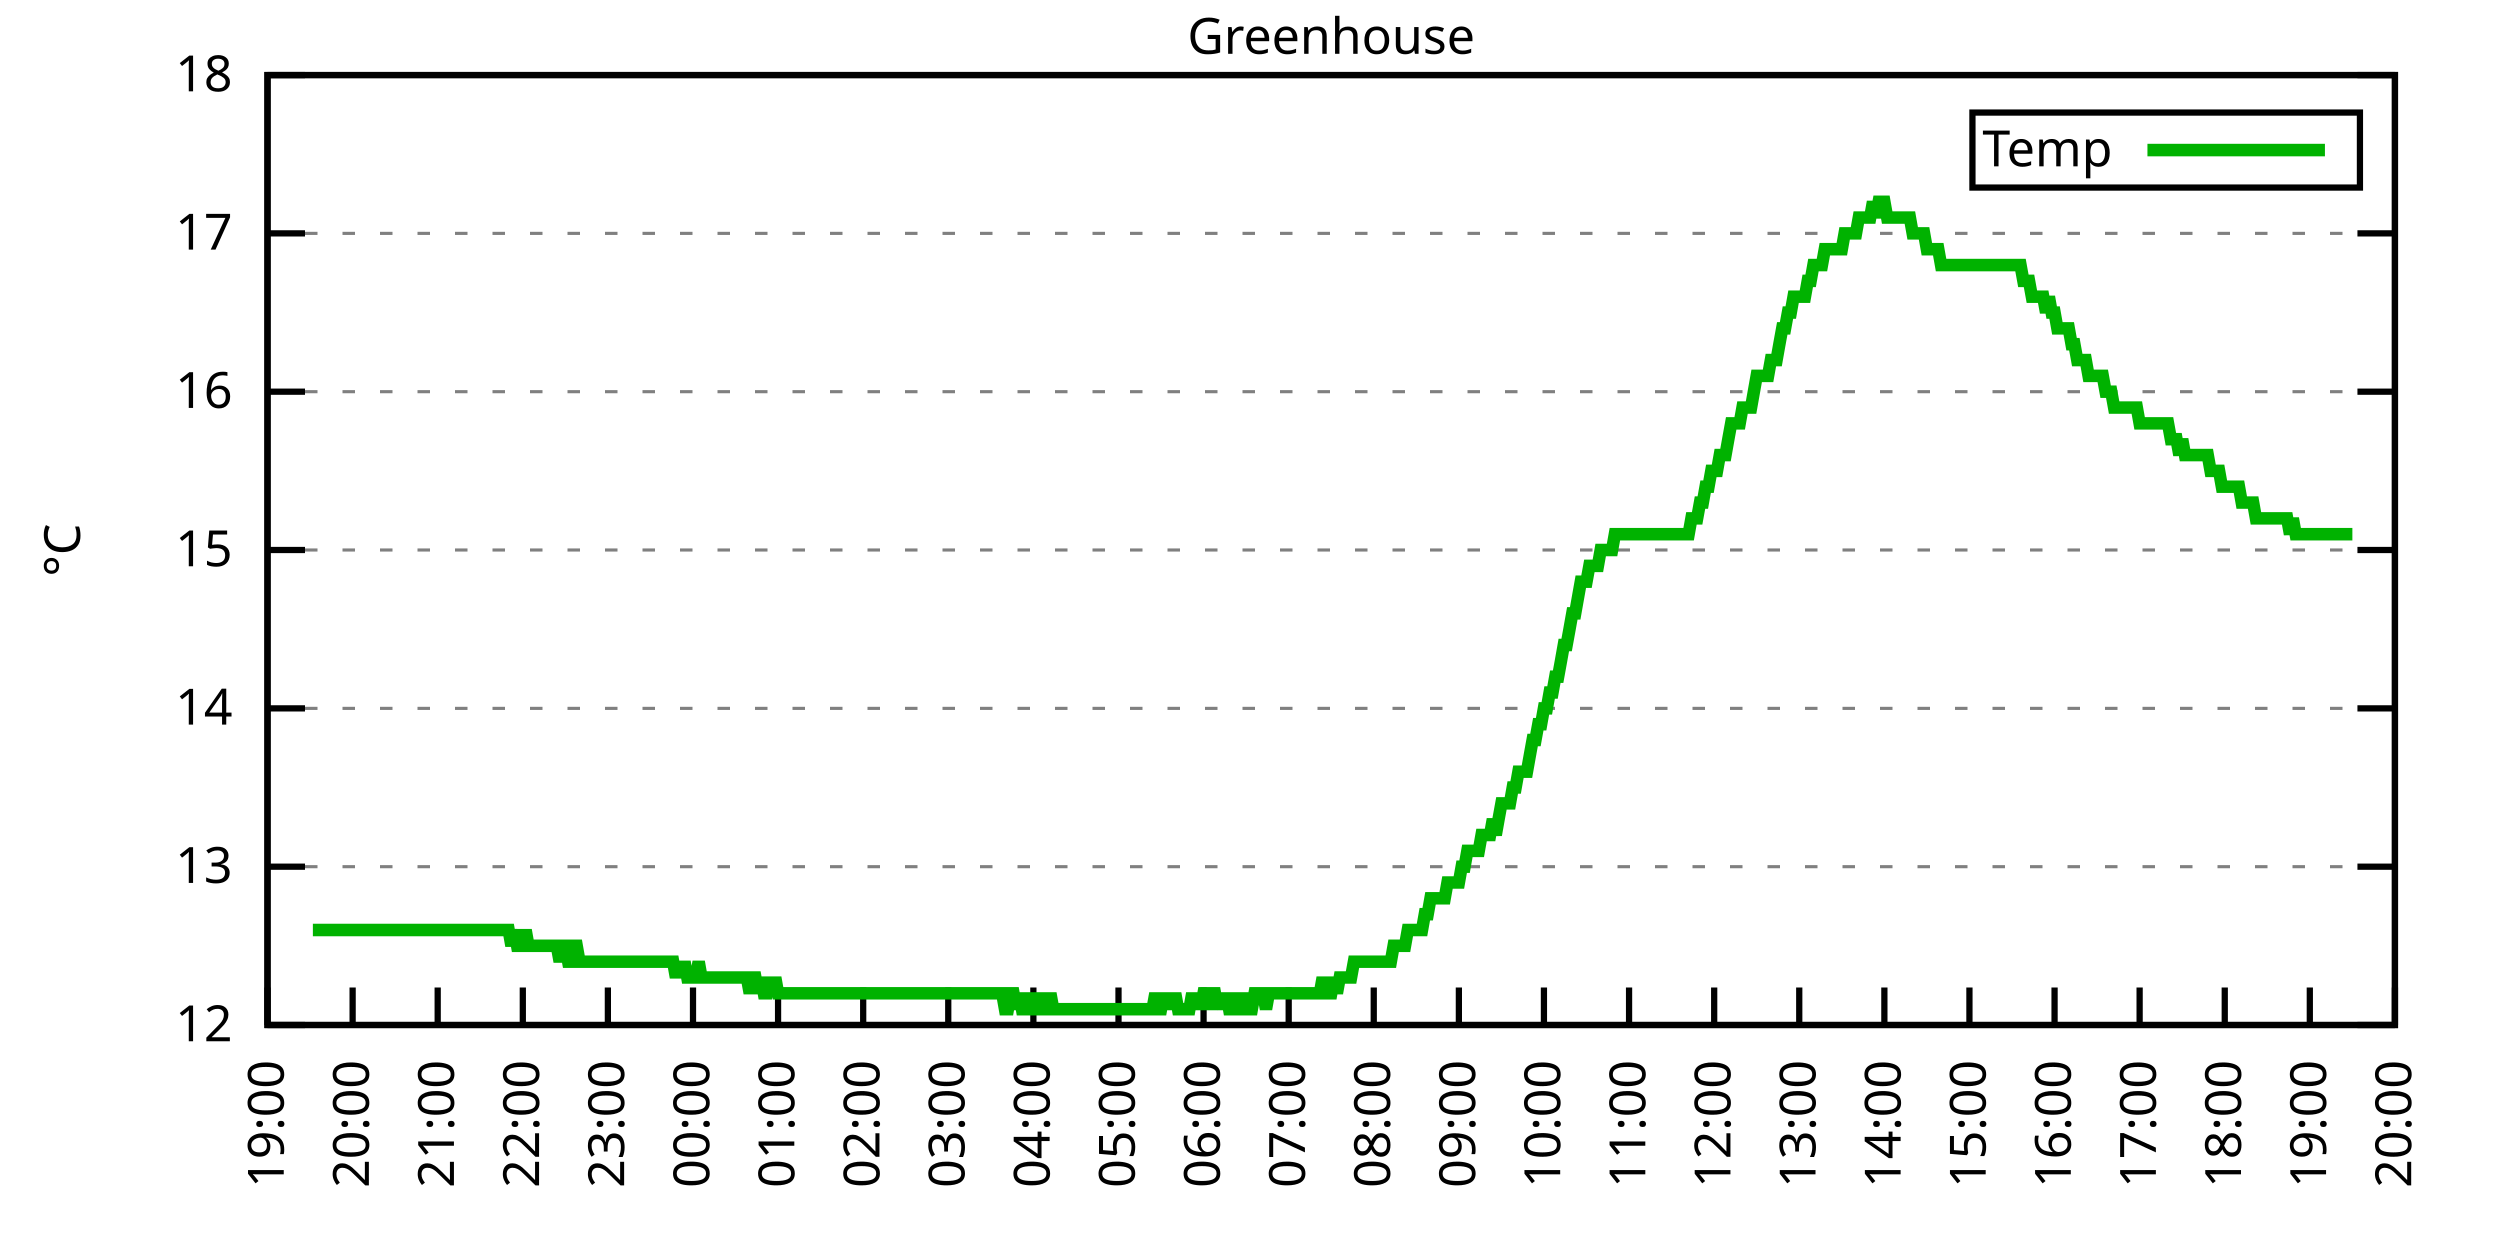
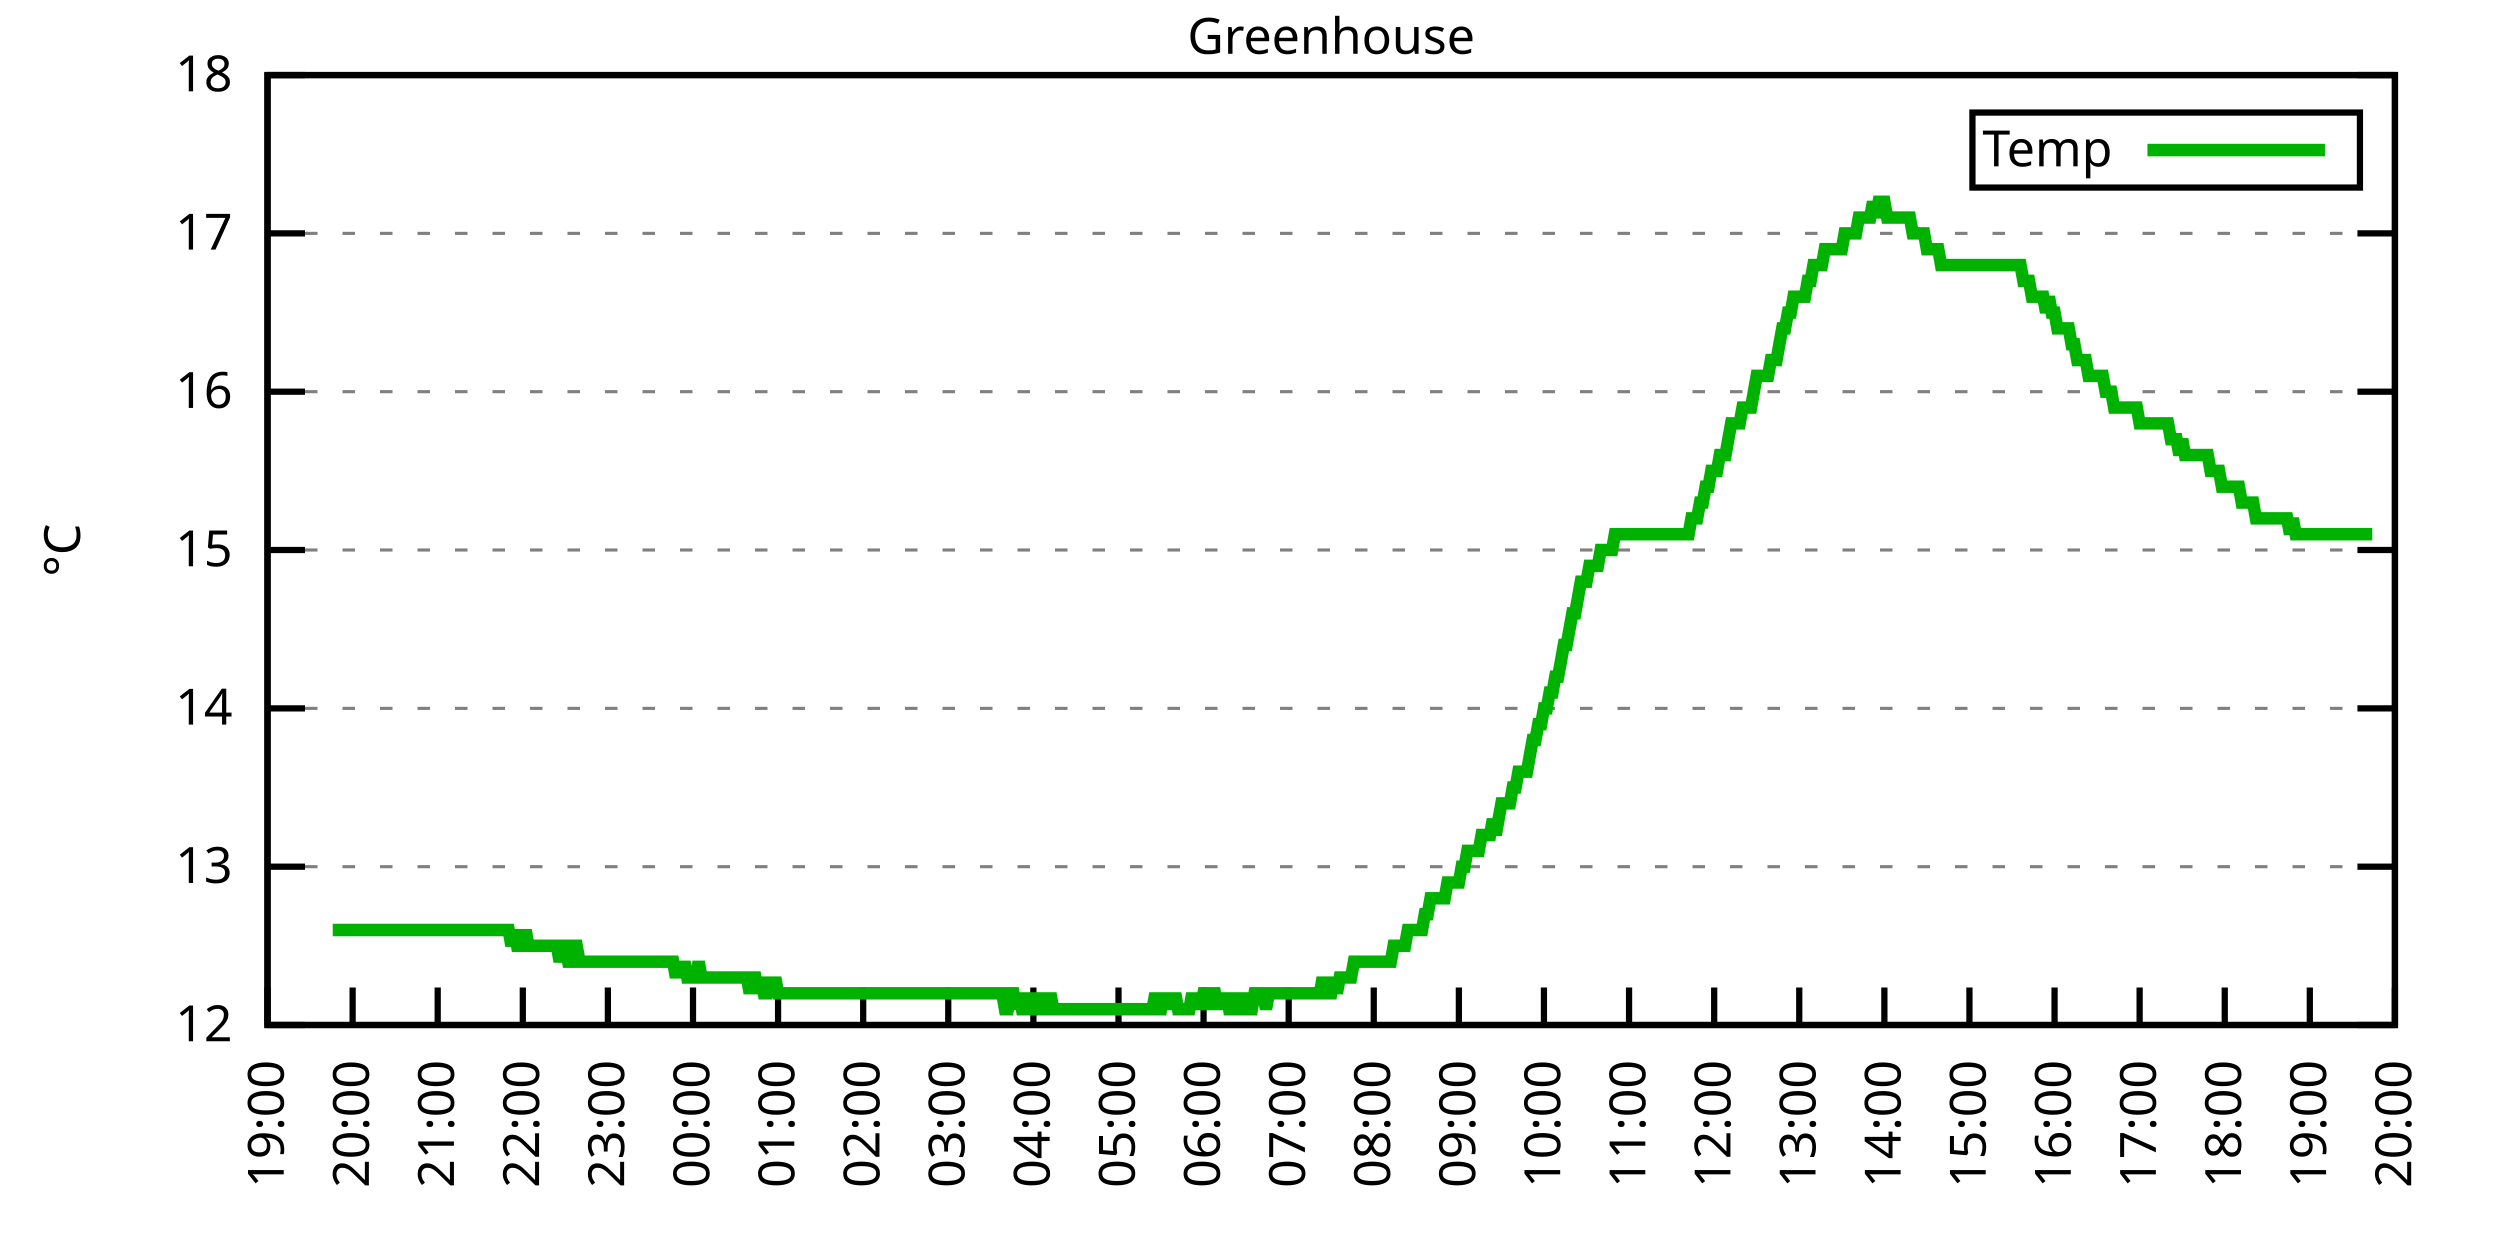
<svg xmlns="http://www.w3.org/2000/svg" xmlns:xlink="http://www.w3.org/1999/xlink" width="400" height="200" viewBox="0 0 400 200">
  <g id="gnuplot_canvas">
    <rect x="0" y="0" width="400" height="200" fill="none" />
    <defs>
      <circle id="gpDot" r="0.5" stroke-width="0.5" stroke="currentColor" />
      <path id="gpPt0" stroke-width="0.333" stroke="currentColor" d="M-1,0 h2 M0,-1 v2" />
      <path id="gpPt1" stroke-width="0.333" stroke="currentColor" d="M-1,-1 L1,1 M1,-1 L-1,1" />
      <path id="gpPt2" stroke-width="0.333" stroke="currentColor" d="M-1,0 L1,0 M0,-1 L0,1 M-1,-1 L1,1 M-1,1 L1,-1" />
      <rect id="gpPt3" stroke-width="0.333" stroke="currentColor" x="-1" y="-1" width="2" height="2" />
      <rect id="gpPt4" stroke-width="0.333" stroke="currentColor" fill="currentColor" x="-1" y="-1" width="2" height="2" />
      <circle id="gpPt5" stroke-width="0.333" stroke="currentColor" cx="0" cy="0" r="1" />
      <use xlink:href="#gpPt5" id="gpPt6" fill="currentColor" stroke="none" />
      <path id="gpPt7" stroke-width="0.333" stroke="currentColor" d="M0,-1.33 L-1.33,0.67 L1.33,0.67 z" />
      <use xlink:href="#gpPt7" id="gpPt8" fill="currentColor" stroke="none" />
      <use xlink:href="#gpPt7" id="gpPt9" stroke="currentColor" transform="rotate(180)" />
      <use xlink:href="#gpPt9" id="gpPt10" fill="currentColor" stroke="none" />
      <use xlink:href="#gpPt3" id="gpPt11" stroke="currentColor" transform="rotate(45)" />
      <use xlink:href="#gpPt11" id="gpPt12" fill="currentColor" stroke="none" />
      <path id="gpPt13" stroke-width="0.333" stroke="currentColor" d="M0,1.330 L1.265,0.411 L0.782,-1.067 L-0.782,-1.076 L-1.265,0.411 z" />
      <use xlink:href="#gpPt13" id="gpPt14" fill="currentColor" stroke="none" />
      <filter id="textbox" filterUnits="objectBoundingBox" x="0" y="0" height="1" width="1">
        <feFlood flood-color="white" flood-opacity="1" result="bgnd" />
        <feComposite in="SourceGraphic" in2="bgnd" operator="atop" />
      </filter>
      <filter id="greybox" filterUnits="objectBoundingBox" x="0" y="0" height="1" width="1">
        <feFlood flood-color="lightgrey" flood-opacity="1" result="grey" />
        <feComposite in="SourceGraphic" in2="grey" operator="atop" />
      </filter>
    </defs>
    <g fill="none" color="white" stroke="currentColor" stroke-width="1.00" stroke-linecap="butt" stroke-linejoin="miter">
</g>
    <g fill="none" color="black" stroke="currentColor" stroke-width="1.00" stroke-linecap="butt" stroke-linejoin="miter">
      <g stroke="none" shape-rendering="crispEdges">
        <polygon fill="rgb(255, 255, 255)" points="42.80,164.00 383.18,164.00 383.18,12.02 42.80,12.02 " />
      </g>
    </g>
    <g fill="none" color="black" stroke="currentColor" stroke-width="1.00" stroke-linecap="butt" stroke-linejoin="miter">
</g>
    <g fill="none" color="black" stroke="black" stroke-width="0.50" stroke-linecap="butt" stroke-linejoin="miter">
</g>
    <g fill="none" color="gray" stroke="currentColor" stroke-width="0.50" stroke-linecap="butt" stroke-linejoin="miter">
      <path stroke="gray" stroke-dasharray="2,4" class="gridline" d="M42.80,164.00 L383.19,164.00  " />
    </g>
    <g fill="none" color="gray" stroke="gray" stroke-width="1.00" stroke-linecap="butt" stroke-linejoin="miter">
</g>
    <g fill="none" color="black" stroke="currentColor" stroke-width="1.00" stroke-linecap="butt" stroke-linejoin="miter">
      <path stroke="black" d="M42.80,164.00 L48.80,164.00 M383.19,164.00 L377.19,164.00  " />
      <g transform="translate(37.20,166.60)" stroke="none" fill="black" font-family="Sans" font-size="8.00" text-anchor="end">
        <text>
          <tspan font-family="Sans"> 12</tspan>
        </text>
      </g>
    </g>
    <g fill="none" color="black" stroke="currentColor" stroke-width="1.00" stroke-linecap="butt" stroke-linejoin="miter">
</g>
    <g fill="none" color="black" stroke="black" stroke-width="0.50" stroke-linecap="butt" stroke-linejoin="miter">
</g>
    <g fill="none" color="gray" stroke="currentColor" stroke-width="0.50" stroke-linecap="butt" stroke-linejoin="miter">
      <path stroke="gray" stroke-dasharray="2,4" class="gridline" d="M42.80,138.67 L383.19,138.67  " />
    </g>
    <g fill="none" color="gray" stroke="gray" stroke-width="1.00" stroke-linecap="butt" stroke-linejoin="miter">
</g>
    <g fill="none" color="black" stroke="currentColor" stroke-width="1.00" stroke-linecap="butt" stroke-linejoin="miter">
      <path stroke="black" d="M42.80,138.67 L48.80,138.67 M383.19,138.67 L377.19,138.67  " />
      <g transform="translate(37.20,141.27)" stroke="none" fill="black" font-family="Sans" font-size="8.00" text-anchor="end">
        <text>
          <tspan font-family="Sans"> 13</tspan>
        </text>
      </g>
    </g>
    <g fill="none" color="black" stroke="currentColor" stroke-width="1.00" stroke-linecap="butt" stroke-linejoin="miter">
</g>
    <g fill="none" color="black" stroke="black" stroke-width="0.50" stroke-linecap="butt" stroke-linejoin="miter">
</g>
    <g fill="none" color="gray" stroke="currentColor" stroke-width="0.50" stroke-linecap="butt" stroke-linejoin="miter">
      <path stroke="gray" stroke-dasharray="2,4" class="gridline" d="M42.80,113.34 L383.19,113.34  " />
    </g>
    <g fill="none" color="gray" stroke="gray" stroke-width="1.00" stroke-linecap="butt" stroke-linejoin="miter">
</g>
    <g fill="none" color="black" stroke="currentColor" stroke-width="1.00" stroke-linecap="butt" stroke-linejoin="miter">
      <path stroke="black" d="M42.80,113.34 L48.80,113.34 M383.19,113.34 L377.19,113.34  " />
      <g transform="translate(37.20,115.94)" stroke="none" fill="black" font-family="Sans" font-size="8.00" text-anchor="end">
        <text>
          <tspan font-family="Sans"> 14</tspan>
        </text>
      </g>
    </g>
    <g fill="none" color="black" stroke="currentColor" stroke-width="1.00" stroke-linecap="butt" stroke-linejoin="miter">
</g>
    <g fill="none" color="black" stroke="black" stroke-width="0.50" stroke-linecap="butt" stroke-linejoin="miter">
</g>
    <g fill="none" color="gray" stroke="currentColor" stroke-width="0.50" stroke-linecap="butt" stroke-linejoin="miter">
      <path stroke="gray" stroke-dasharray="2,4" class="gridline" d="M42.80,88.00 L383.19,88.00  " />
    </g>
    <g fill="none" color="gray" stroke="gray" stroke-width="1.00" stroke-linecap="butt" stroke-linejoin="miter">
</g>
    <g fill="none" color="black" stroke="currentColor" stroke-width="1.00" stroke-linecap="butt" stroke-linejoin="miter">
      <path stroke="black" d="M42.80,88.00 L48.80,88.00 M383.19,88.00 L377.19,88.00  " />
      <g transform="translate(37.20,90.60)" stroke="none" fill="black" font-family="Sans" font-size="8.00" text-anchor="end">
        <text>
          <tspan font-family="Sans"> 15</tspan>
        </text>
      </g>
    </g>
    <g fill="none" color="black" stroke="currentColor" stroke-width="1.00" stroke-linecap="butt" stroke-linejoin="miter">
</g>
    <g fill="none" color="black" stroke="black" stroke-width="0.50" stroke-linecap="butt" stroke-linejoin="miter">
</g>
    <g fill="none" color="gray" stroke="currentColor" stroke-width="0.50" stroke-linecap="butt" stroke-linejoin="miter">
      <path stroke="gray" stroke-dasharray="2,4" class="gridline" d="M42.80,62.67 L383.19,62.67  " />
    </g>
    <g fill="none" color="gray" stroke="gray" stroke-width="1.00" stroke-linecap="butt" stroke-linejoin="miter">
</g>
    <g fill="none" color="black" stroke="currentColor" stroke-width="1.00" stroke-linecap="butt" stroke-linejoin="miter">
      <path stroke="black" d="M42.80,62.67 L48.80,62.67 M383.19,62.67 L377.19,62.67  " />
      <g transform="translate(37.20,65.27)" stroke="none" fill="black" font-family="Sans" font-size="8.00" text-anchor="end">
        <text>
          <tspan font-family="Sans"> 16</tspan>
        </text>
      </g>
    </g>
    <g fill="none" color="black" stroke="currentColor" stroke-width="1.00" stroke-linecap="butt" stroke-linejoin="miter">
</g>
    <g fill="none" color="black" stroke="black" stroke-width="0.50" stroke-linecap="butt" stroke-linejoin="miter">
</g>
    <g fill="none" color="gray" stroke="currentColor" stroke-width="0.50" stroke-linecap="butt" stroke-linejoin="miter">
      <path stroke="gray" stroke-dasharray="2,4" class="gridline" d="M42.80,37.34 L383.19,37.34  " />
    </g>
    <g fill="none" color="gray" stroke="gray" stroke-width="1.00" stroke-linecap="butt" stroke-linejoin="miter">
</g>
    <g fill="none" color="black" stroke="currentColor" stroke-width="1.00" stroke-linecap="butt" stroke-linejoin="miter">
      <path stroke="black" d="M42.80,37.34 L48.80,37.34 M383.19,37.34 L377.19,37.34  " />
      <g transform="translate(37.20,39.94)" stroke="none" fill="black" font-family="Sans" font-size="8.00" text-anchor="end">
        <text>
          <tspan font-family="Sans"> 17</tspan>
        </text>
      </g>
    </g>
    <g fill="none" color="black" stroke="currentColor" stroke-width="1.00" stroke-linecap="butt" stroke-linejoin="miter">
</g>
    <g fill="none" color="black" stroke="black" stroke-width="0.50" stroke-linecap="butt" stroke-linejoin="miter">
</g>
    <g fill="none" color="gray" stroke="currentColor" stroke-width="0.50" stroke-linecap="butt" stroke-linejoin="miter">
      <path stroke="gray" stroke-dasharray="2,4" class="gridline" d="M42.80,12.01 L383.19,12.01  " />
    </g>
    <g fill="none" color="gray" stroke="gray" stroke-width="1.00" stroke-linecap="butt" stroke-linejoin="miter">
</g>
    <g fill="none" color="black" stroke="currentColor" stroke-width="1.00" stroke-linecap="butt" stroke-linejoin="miter">
      <path stroke="black" d="M42.80,12.01 L48.80,12.01 M383.19,12.01 L377.19,12.01  " />
      <g transform="translate(37.20,14.61)" stroke="none" fill="black" font-family="Sans" font-size="8.00" text-anchor="end">
        <text>
          <tspan font-family="Sans"> 18</tspan>
        </text>
      </g>
    </g>
    <g fill="none" color="black" stroke="currentColor" stroke-width="1.00" stroke-linecap="butt" stroke-linejoin="miter">
      <path stroke="black" d="M42.80,164.00 L42.80,158.00  " />
      <g transform="translate(45.40,169.60) rotate(270.00)" stroke="none" fill="black" font-family="Sans" font-size="8.00" text-anchor="end">
        <text>
          <tspan font-family="Sans">19:00</tspan>
        </text>
      </g>
    </g>
    <g fill="none" color="black" stroke="currentColor" stroke-width="1.00" stroke-linecap="butt" stroke-linejoin="miter">
      <path stroke="black" d="M56.42,164.00 L56.42,158.00  " />
      <g transform="translate(59.02,169.60) rotate(270.00)" stroke="none" fill="black" font-family="Sans" font-size="8.00" text-anchor="end">
        <text>
          <tspan font-family="Sans">20:00</tspan>
        </text>
      </g>
    </g>
    <g fill="none" color="black" stroke="currentColor" stroke-width="1.00" stroke-linecap="butt" stroke-linejoin="miter">
      <path stroke="black" d="M70.03,164.00 L70.03,158.00  " />
      <g transform="translate(72.63,169.60) rotate(270.00)" stroke="none" fill="black" font-family="Sans" font-size="8.00" text-anchor="end">
        <text>
          <tspan font-family="Sans">21:00</tspan>
        </text>
      </g>
    </g>
    <g fill="none" color="black" stroke="currentColor" stroke-width="1.00" stroke-linecap="butt" stroke-linejoin="miter">
      <path stroke="black" d="M83.65,164.00 L83.65,158.00  " />
      <g transform="translate(86.25,169.60) rotate(270.00)" stroke="none" fill="black" font-family="Sans" font-size="8.00" text-anchor="end">
        <text>
          <tspan font-family="Sans">22:00</tspan>
        </text>
      </g>
    </g>
    <g fill="none" color="black" stroke="currentColor" stroke-width="1.00" stroke-linecap="butt" stroke-linejoin="miter">
      <path stroke="black" d="M97.26,164.00 L97.26,158.00  " />
      <g transform="translate(99.86,169.60) rotate(270.00)" stroke="none" fill="black" font-family="Sans" font-size="8.00" text-anchor="end">
        <text>
          <tspan font-family="Sans">23:00</tspan>
        </text>
      </g>
    </g>
    <g fill="none" color="black" stroke="currentColor" stroke-width="1.00" stroke-linecap="butt" stroke-linejoin="miter">
      <path stroke="black" d="M110.88,164.00 L110.88,158.00  " />
      <g transform="translate(113.48,169.60) rotate(270.00)" stroke="none" fill="black" font-family="Sans" font-size="8.00" text-anchor="end">
        <text>
          <tspan font-family="Sans">00:00</tspan>
        </text>
      </g>
    </g>
    <g fill="none" color="black" stroke="currentColor" stroke-width="1.00" stroke-linecap="butt" stroke-linejoin="miter">
      <path stroke="black" d="M124.49,164.00 L124.49,158.00  " />
      <g transform="translate(127.09,169.60) rotate(270.00)" stroke="none" fill="black" font-family="Sans" font-size="8.00" text-anchor="end">
        <text>
          <tspan font-family="Sans">01:00</tspan>
        </text>
      </g>
    </g>
    <g fill="none" color="black" stroke="currentColor" stroke-width="1.00" stroke-linecap="butt" stroke-linejoin="miter">
      <path stroke="black" d="M138.11,164.00 L138.11,158.00  " />
      <g transform="translate(140.71,169.60) rotate(270.00)" stroke="none" fill="black" font-family="Sans" font-size="8.00" text-anchor="end">
        <text>
          <tspan font-family="Sans">02:00</tspan>
        </text>
      </g>
    </g>
    <g fill="none" color="black" stroke="currentColor" stroke-width="1.00" stroke-linecap="butt" stroke-linejoin="miter">
      <path stroke="black" d="M151.72,164.00 L151.72,158.00  " />
      <g transform="translate(154.32,169.60) rotate(270.00)" stroke="none" fill="black" font-family="Sans" font-size="8.00" text-anchor="end">
        <text>
          <tspan font-family="Sans">03:00</tspan>
        </text>
      </g>
    </g>
    <g fill="none" color="black" stroke="currentColor" stroke-width="1.00" stroke-linecap="butt" stroke-linejoin="miter">
      <path stroke="black" d="M165.34,164.00 L165.34,158.00  " />
      <g transform="translate(167.94,169.60) rotate(270.00)" stroke="none" fill="black" font-family="Sans" font-size="8.00" text-anchor="end">
        <text>
          <tspan font-family="Sans">04:00</tspan>
        </text>
      </g>
    </g>
    <g fill="none" color="black" stroke="currentColor" stroke-width="1.00" stroke-linecap="butt" stroke-linejoin="miter">
      <path stroke="black" d="M178.96,164.00 L178.96,158.00  " />
      <g transform="translate(181.56,169.60) rotate(270.00)" stroke="none" fill="black" font-family="Sans" font-size="8.00" text-anchor="end">
        <text>
          <tspan font-family="Sans">05:00</tspan>
        </text>
      </g>
    </g>
    <g fill="none" color="black" stroke="currentColor" stroke-width="1.00" stroke-linecap="butt" stroke-linejoin="miter">
      <path stroke="black" d="M192.57,164.00 L192.57,158.00  " />
      <g transform="translate(195.17,169.60) rotate(270.00)" stroke="none" fill="black" font-family="Sans" font-size="8.00" text-anchor="end">
        <text>
          <tspan font-family="Sans">06:00</tspan>
        </text>
      </g>
    </g>
    <g fill="none" color="black" stroke="currentColor" stroke-width="1.00" stroke-linecap="butt" stroke-linejoin="miter">
      <path stroke="black" d="M206.19,164.00 L206.19,158.00  " />
      <g transform="translate(208.79,169.60) rotate(270.00)" stroke="none" fill="black" font-family="Sans" font-size="8.00" text-anchor="end">
        <text>
          <tspan font-family="Sans">07:00</tspan>
        </text>
      </g>
    </g>
    <g fill="none" color="black" stroke="currentColor" stroke-width="1.00" stroke-linecap="butt" stroke-linejoin="miter">
      <path stroke="black" d="M219.80,164.00 L219.80,158.00  " />
      <g transform="translate(222.40,169.60) rotate(270.00)" stroke="none" fill="black" font-family="Sans" font-size="8.00" text-anchor="end">
        <text>
          <tspan font-family="Sans">08:00</tspan>
        </text>
      </g>
    </g>
    <g fill="none" color="black" stroke="currentColor" stroke-width="1.00" stroke-linecap="butt" stroke-linejoin="miter">
      <path stroke="black" d="M233.42,164.00 L233.42,158.00  " />
      <g transform="translate(236.02,169.60) rotate(270.00)" stroke="none" fill="black" font-family="Sans" font-size="8.00" text-anchor="end">
        <text>
          <tspan font-family="Sans">09:00</tspan>
        </text>
      </g>
    </g>
    <g fill="none" color="black" stroke="currentColor" stroke-width="1.00" stroke-linecap="butt" stroke-linejoin="miter">
      <path stroke="black" d="M247.03,164.00 L247.03,158.00  " />
      <g transform="translate(249.63,169.60) rotate(270.00)" stroke="none" fill="black" font-family="Sans" font-size="8.00" text-anchor="end">
        <text>
          <tspan font-family="Sans">10:00</tspan>
        </text>
      </g>
    </g>
    <g fill="none" color="black" stroke="currentColor" stroke-width="1.00" stroke-linecap="butt" stroke-linejoin="miter">
      <path stroke="black" d="M260.65,164.00 L260.65,158.00  " />
      <g transform="translate(263.25,169.60) rotate(270.00)" stroke="none" fill="black" font-family="Sans" font-size="8.00" text-anchor="end">
        <text>
          <tspan font-family="Sans">11:00</tspan>
        </text>
      </g>
    </g>
    <g fill="none" color="black" stroke="currentColor" stroke-width="1.00" stroke-linecap="butt" stroke-linejoin="miter">
      <path stroke="black" d="M274.27,164.00 L274.27,158.00  " />
      <g transform="translate(276.87,169.60) rotate(270.00)" stroke="none" fill="black" font-family="Sans" font-size="8.00" text-anchor="end">
        <text>
          <tspan font-family="Sans">12:00</tspan>
        </text>
      </g>
    </g>
    <g fill="none" color="black" stroke="currentColor" stroke-width="1.00" stroke-linecap="butt" stroke-linejoin="miter">
      <path stroke="black" d="M287.88,164.00 L287.88,158.00  " />
      <g transform="translate(290.48,169.60) rotate(270.00)" stroke="none" fill="black" font-family="Sans" font-size="8.00" text-anchor="end">
        <text>
          <tspan font-family="Sans">13:00</tspan>
        </text>
      </g>
    </g>
    <g fill="none" color="black" stroke="currentColor" stroke-width="1.00" stroke-linecap="butt" stroke-linejoin="miter">
      <path stroke="black" d="M301.50,164.00 L301.50,158.00  " />
      <g transform="translate(304.10,169.60) rotate(270.00)" stroke="none" fill="black" font-family="Sans" font-size="8.00" text-anchor="end">
        <text>
          <tspan font-family="Sans">14:00</tspan>
        </text>
      </g>
    </g>
    <g fill="none" color="black" stroke="currentColor" stroke-width="1.00" stroke-linecap="butt" stroke-linejoin="miter">
      <path stroke="black" d="M315.11,164.00 L315.11,158.00  " />
      <g transform="translate(317.71,169.60) rotate(270.00)" stroke="none" fill="black" font-family="Sans" font-size="8.00" text-anchor="end">
        <text>
          <tspan font-family="Sans">15:00</tspan>
        </text>
      </g>
    </g>
    <g fill="none" color="black" stroke="currentColor" stroke-width="1.00" stroke-linecap="butt" stroke-linejoin="miter">
      <path stroke="black" d="M328.73,164.00 L328.73,158.00  " />
      <g transform="translate(331.33,169.60) rotate(270.00)" stroke="none" fill="black" font-family="Sans" font-size="8.00" text-anchor="end">
        <text>
          <tspan font-family="Sans">16:00</tspan>
        </text>
      </g>
    </g>
    <g fill="none" color="black" stroke="currentColor" stroke-width="1.00" stroke-linecap="butt" stroke-linejoin="miter">
      <path stroke="black" d="M342.34,164.00 L342.34,158.00  " />
      <g transform="translate(344.94,169.60) rotate(270.00)" stroke="none" fill="black" font-family="Sans" font-size="8.00" text-anchor="end">
        <text>
          <tspan font-family="Sans">17:00</tspan>
        </text>
      </g>
    </g>
    <g fill="none" color="black" stroke="currentColor" stroke-width="1.00" stroke-linecap="butt" stroke-linejoin="miter">
      <path stroke="black" d="M355.96,164.00 L355.96,158.00  " />
      <g transform="translate(358.56,169.60) rotate(270.00)" stroke="none" fill="black" font-family="Sans" font-size="8.00" text-anchor="end">
        <text>
          <tspan font-family="Sans">18:00</tspan>
        </text>
      </g>
    </g>
    <g fill="none" color="black" stroke="currentColor" stroke-width="1.00" stroke-linecap="butt" stroke-linejoin="miter">
      <path stroke="black" d="M369.57,164.00 L369.57,158.00  " />
      <g transform="translate(372.17,169.60) rotate(270.00)" stroke="none" fill="black" font-family="Sans" font-size="8.00" text-anchor="end">
        <text>
          <tspan font-family="Sans">19:00</tspan>
        </text>
      </g>
    </g>
    <g fill="none" color="black" stroke="currentColor" stroke-width="1.00" stroke-linecap="butt" stroke-linejoin="miter">
      <path stroke="black" d="M383.19,164.00 L383.19,158.00  " />
      <g transform="translate(385.79,169.60) rotate(270.00)" stroke="none" fill="black" font-family="Sans" font-size="8.00" text-anchor="end">
        <text>
          <tspan font-family="Sans">20:00</tspan>
        </text>
      </g>
    </g>
    <g fill="none" color="black" stroke="currentColor" stroke-width="1.00" stroke-linecap="butt" stroke-linejoin="miter">
</g>
    <g fill="none" color="black" stroke="currentColor" stroke-width="1.00" stroke-linecap="butt" stroke-linejoin="miter">
      <path stroke="black" d="M42.80,12.01 L42.80,164.00 L383.19,164.00 L383.19,12.01 L42.80,12.01 Z  " />
    </g>
    <g fill="none" color="black" stroke="currentColor" stroke-width="1.00" stroke-linecap="butt" stroke-linejoin="miter">
</g>
    <g fill="none" color="black" stroke="currentColor" stroke-width="1.00" stroke-linecap="butt" stroke-linejoin="miter">
      <path stroke="black" d="M315.59,30.01 L315.59,18.01 L377.59,18.01 L377.59,30.01 L315.59,30.01 Z  " />
    </g>
    <g id="Greenhouse_plot_1">
      <g fill="none" color="white" stroke="black" stroke-width="2.00" stroke-linecap="butt" stroke-linejoin="miter">
</g>
      <g fill="none" color="black" stroke="currentColor" stroke-width="2.00" stroke-linecap="butt" stroke-linejoin="miter">
        <g transform="translate(337.99,26.61)" stroke="none" fill="black" font-family="Sans" font-size="8.00" text-anchor="end">
          <text>
            <tspan font-family="Sans">Temp</tspan>
          </text>
        </g>
      </g>
      <g fill="none" color="black" stroke="currentColor" stroke-width="2.00" stroke-linecap="butt" stroke-linejoin="miter">
-         <path stroke="rgb(  0, 178,   0)" d="M343.59,24.01 L371.99,24.01 M50.06,148.80 L50.52,148.80 L50.97,148.80 L51.42,148.80 L51.88,148.80 L52.33,148.80   L52.78,148.80 L53.24,148.80 L53.69,148.80 L54.15,148.80 L54.60,148.80 L55.05,148.80 L55.51,148.80 L55.96,148.80   L56.42,148.80 L56.87,148.80 L57.32,148.80 L57.78,148.80 L58.23,148.80 L58.68,148.80 L59.14,148.80 L59.59,148.80   L60.05,148.80 L60.50,148.80 L60.95,148.80 L61.41,148.80 L61.86,148.80 L62.32,148.80 L62.77,148.80 L63.22,148.80   L63.68,148.80 L64.13,148.80 L64.58,148.80 L65.04,148.80 L65.49,148.80 L65.95,148.80 L66.40,148.80 L66.85,148.80   L67.31,148.80 L67.76,148.80 L68.22,148.80 L68.67,148.80 L69.12,148.80 L69.58,148.80 L70.03,148.80 L70.49,148.80   L70.94,148.80 L71.39,148.80 L71.85,148.80 L72.30,148.80 L72.75,148.80 L73.21,148.80 L73.66,148.80 L74.12,148.80   L74.57,148.80 L75.02,148.80 L75.48,148.80 L75.93,148.80 L76.39,148.80 L76.84,148.80 L77.29,148.80 L77.75,148.80   L78.20,148.80 L78.65,148.80 L79.11,148.80 L79.56,148.80 L80.02,148.80 L80.47,148.80 L80.92,148.80 L81.38,148.80   L81.83,151.33 L82.29,148.80 L82.74,151.33 L83.19,151.33 L83.65,151.33 L84.10,148.80 L84.55,151.33 L85.01,151.33   L85.46,151.33 L85.92,151.33 L86.37,151.33 L86.82,151.33 L87.28,151.33 L87.73,151.33 L88.19,151.33 L88.64,151.33   L89.09,151.33 L89.55,153.87 L90.00,151.33 L90.45,151.33 L90.91,153.87 L91.36,153.87 L91.82,151.33 L92.27,151.33   L92.72,153.87 L93.18,153.87 L93.63,153.87 L94.09,153.87 L94.54,153.87 L94.99,153.87 L95.45,153.87 L95.90,153.87   L96.35,153.87 L96.81,153.87 L97.26,153.87 L97.72,153.87 L98.17,153.87 L98.62,153.87 L99.08,153.87 L99.53,153.87   L99.99,153.87 L100.44,153.87 L100.89,153.87 L101.35,153.87 L101.80,153.87 L102.25,153.87 L102.71,153.87 L103.16,153.87   L103.62,153.87 L104.07,153.87 L104.52,153.87 L104.98,153.87 L105.43,153.87 L105.89,153.87 L106.34,153.87 L106.79,153.87   L107.25,153.87 L107.70,153.87 L108.15,156.40 L108.61,153.87 L109.06,156.40 L109.52,153.87 L109.97,156.40 L110.42,156.40   L110.88,156.40 L111.33,156.40 L111.79,153.87 L112.24,156.40 L112.69,156.40 L113.15,156.40 L113.60,156.40 L114.05,156.40   L114.51,156.40 L114.96,156.40 L115.42,156.40 L115.87,156.40 L116.32,156.40 L116.78,156.40 L117.23,156.40 L117.69,156.40   L118.14,156.40 L118.59,156.40 L119.05,156.40 L119.50,156.40 L119.96,158.93 L120.41,156.40 L120.86,156.40 L121.32,158.93   L121.77,156.40 L122.22,158.93 L122.68,158.93 L123.13,156.40 L123.59,158.93 L124.04,156.40 L124.49,158.93 L124.95,158.93   L125.40,158.93 L125.86,158.93 L126.31,158.93 L126.76,158.93 L127.22,158.93 L127.67,158.93 L128.12,158.93 L128.58,158.93   L129.03,158.93 L129.49,158.93 L129.94,158.93 L130.39,158.93 L130.85,158.93 L131.30,158.93 L131.76,158.93 L132.21,158.93   L132.66,158.93 L133.12,158.93 L133.57,158.93 L134.02,158.93 L134.48,158.93 L134.93,158.93 L135.39,158.93 L135.84,158.93   L136.29,158.93 L136.75,158.93 L137.20,158.93 L137.66,158.93 L138.11,158.93 L138.56,158.93 L139.02,158.93 L139.47,158.93   L139.92,158.93 L140.38,158.93 L140.83,158.93 L141.29,158.93 L141.74,158.93 L142.19,158.93 L142.65,158.93 L143.10,158.93   L143.56,158.93 L144.01,158.93 L144.46,158.93 L144.92,158.93 L145.37,158.93 L145.82,158.93 L146.28,158.93 L146.73,158.93   L147.19,158.93 L147.64,158.93 L148.09,158.93 L148.55,158.93 L149.00,158.93 L149.46,158.93 L149.91,158.93 L150.36,158.93   L150.82,158.93 L151.27,158.93 L151.72,158.93 L152.18,158.93 L152.63,158.93 L153.09,158.93 L153.54,158.93 L153.99,158.93   L154.45,158.93 L154.90,158.93 L155.36,158.93 L155.81,158.93 L156.26,158.93 L156.72,158.93 L157.17,158.93 L157.62,158.93   L158.08,158.93 L158.53,158.93 L158.99,158.93 L159.44,158.93 L159.89,158.93 L160.35,158.93 L160.80,161.47 L161.26,161.47   L161.71,158.93 L162.16,158.93 L162.62,161.47 L163.07,158.93 L163.52,161.47 L163.98,161.47 L164.43,158.93 L164.89,161.47   L165.34,161.47 L165.79,161.47 L166.25,158.93 L166.70,161.47 L167.16,161.47 L167.61,161.47 L168.06,158.93 L168.52,161.47   L168.97,161.47 L169.43,161.47 L169.88,161.47 L170.33,161.47 L170.79,161.47 L171.24,161.47 L171.69,161.47 L172.15,161.47   L172.60,161.47 L173.06,161.47 L173.51,161.47 L173.96,161.47 L174.42,161.47 L174.87,161.47 L175.33,161.47 L175.78,161.47   L176.23,161.47 L176.69,161.47 L177.14,161.47 L177.59,161.47 L178.05,161.47 L178.50,161.47 L178.96,161.47 L179.41,161.47   L179.86,161.47 L180.32,161.47 L180.77,161.47 L181.23,161.47 L181.68,161.47 L182.13,161.47 L182.59,161.47 L183.04,161.47   L183.49,161.47 L183.95,161.47 L184.40,161.47 L184.86,158.93 L185.31,161.47 L185.76,161.47 L186.22,158.93 L186.67,161.47   L187.13,158.93 L187.58,161.47 L188.03,158.93 L188.49,161.47 L188.94,161.47 L189.39,161.47 L189.85,161.47 L190.30,161.47   L190.76,158.93 L191.21,161.47 L191.66,158.93 L192.12,161.47 L192.57,158.93 L193.03,158.93 L193.48,161.47 L193.93,158.93   L194.39,158.93 L194.84,161.47 L195.29,158.93 L195.75,161.47 L196.20,158.93 L196.66,161.47 L197.11,161.47 L197.56,158.93   L198.02,161.47 L198.47,161.47 L198.93,161.47 L199.38,158.93 L199.83,161.47 L200.29,161.47 L200.74,158.93 L201.19,158.93   L201.65,158.93 L202.10,158.93 L202.56,161.47 L203.01,158.93 L203.46,158.93 L203.92,158.93 L204.37,158.93 L204.83,158.93   L205.28,158.93 L205.73,158.93 L206.19,158.93 L206.64,158.93 L207.09,158.93 L207.55,158.93 L208.00,158.93 L208.46,158.93   L208.91,158.93 L209.36,158.93 L209.82,158.93 L210.27,158.93 L210.73,158.93 L211.18,158.93 L211.63,156.40 L212.09,158.93   L212.54,158.93 L213.00,158.93 L213.45,156.40 L213.90,158.93 L214.36,156.40 L214.81,156.40 L215.26,156.40 L215.72,156.40   L216.17,156.40 L216.63,153.87 L217.08,153.87 L217.53,153.87 L217.99,153.87 L218.44,153.87 L218.90,153.87 L219.35,153.87   L219.80,153.87 L220.26,153.87 L220.71,153.87 L221.16,153.87 L221.62,153.87 L222.07,153.87 L222.53,153.87 L222.98,151.33   L223.43,151.33 L223.89,151.33 L224.34,151.33 L224.80,151.33 L225.25,148.80 L225.70,148.80 L226.16,148.80 L226.61,148.80   L227.06,148.80 L227.52,148.80 L227.97,146.27 L228.43,146.27 L228.88,143.73 L229.33,143.73 L229.79,143.73 L230.24,143.73   L230.70,143.73 L231.15,143.73 L231.60,141.20 L232.06,141.20 L232.51,141.20 L232.96,141.20 L233.42,141.20 L233.87,138.67   L234.33,138.67 L234.78,136.14 L235.23,136.14 L235.69,136.14 L236.14,136.14 L236.60,136.14 L237.05,133.60 L237.50,133.60   L237.96,133.60 L238.41,133.60 L238.86,131.07 L239.32,133.60 L239.77,131.07 L240.23,128.54 L240.68,128.54 L241.13,128.54   L241.59,128.54 L242.04,126.00 L242.50,126.00 L242.95,123.47 L243.40,123.47 L243.86,123.47 L244.31,123.47 L244.76,120.94   L245.22,118.40 L245.67,118.40 L246.13,115.87 L246.58,115.87 L247.03,113.34 L247.49,113.34 L247.94,110.80 L248.40,110.80   L248.85,108.27 L249.30,108.27 L249.76,105.74 L250.21,103.20 L250.66,103.20 L251.12,100.67 L251.57,98.14 L252.03,98.14   L252.48,95.60 L252.93,93.07 L253.39,93.07 L253.84,93.07 L254.30,90.54 L254.75,90.54 L255.20,90.54 L255.66,90.54   L256.11,88.00 L256.56,88.00 L257.02,88.00 L257.47,88.00 L257.93,88.00 L258.38,85.47 L258.83,85.47 L259.29,85.47   L259.74,85.47 L260.20,85.47 L260.65,85.47 L261.10,85.47 L261.56,85.47 L262.01,85.47 L262.47,85.47 L262.92,85.47   L263.37,85.47 L263.83,85.47 L264.28,85.47 L264.73,85.47 L265.19,85.47 L265.64,85.47 L266.10,85.47 L266.55,85.47   L267.00,85.47 L267.46,85.47 L267.91,85.47 L268.37,85.47 L268.82,85.47 L269.27,85.47 L269.73,85.47 L270.18,85.47   L270.63,82.94 L271.09,82.94 L271.54,82.94 L272.00,80.41 L272.45,80.41 L272.90,77.87 L273.36,77.87 L273.81,75.34   L274.27,75.34 L274.72,75.34 L275.17,72.81 L275.63,72.81 L276.08,72.81 L276.53,70.27 L276.99,67.74 L277.44,67.74   L277.90,67.74 L278.35,67.74 L278.80,65.21 L279.26,65.21 L279.71,65.21 L280.17,65.21 L280.62,62.67 L281.07,60.14   L281.53,60.14 L281.98,60.14 L282.43,60.14 L282.89,60.14 L283.34,57.61 L283.80,57.61 L284.25,57.61 L284.70,55.07   L285.16,52.54 L285.61,52.54 L286.07,50.01 L286.52,50.01 L286.97,47.47 L287.43,47.47 L287.88,47.47 L288.33,47.47   L288.79,47.47 L289.24,44.94 L289.70,44.94 L290.15,42.41 L290.60,42.41 L291.06,42.41 L291.51,42.41 L291.97,39.87   L292.42,39.87 L292.87,39.87 L293.33,39.87 L293.78,39.87 L294.23,39.87 L294.69,39.87 L295.14,37.34 L295.60,37.34   L296.05,37.34 L296.50,37.34 L296.96,37.34 L297.41,34.81 L297.87,34.81 L298.32,34.81 L298.77,34.81 L299.23,34.81   L299.68,32.28 L300.13,34.81 L300.59,32.28 L301.04,32.28 L301.50,32.28 L301.95,34.81 L302.40,34.81 L302.86,34.81   L303.31,34.81 L303.77,34.81 L304.22,34.81 L304.67,34.81 L305.13,34.81 L305.58,34.81 L306.03,37.34 L306.49,37.34   L306.94,37.34 L307.40,37.34 L307.85,37.34 L308.30,39.87 L308.76,39.87 L309.21,39.87 L309.67,39.87 L310.12,39.87   L310.57,42.41 L311.03,42.41 L311.48,42.41 L311.94,42.41 L312.39,42.41 L312.84,42.41 L313.30,42.41 L313.75,42.41   L314.20,42.41 L314.66,42.41 L315.11,42.41 L315.57,42.41 L316.02,42.41 L316.47,42.41 L316.93,42.41 L317.38,42.41   L317.84,42.41 L318.29,42.41 L318.74,42.41 L319.20,42.41 L319.65,42.41 L320.10,42.41 L320.56,42.41 L321.01,42.41   L321.47,42.41 L321.92,42.41 L322.37,42.41 L322.83,42.41 L323.28,42.41 L323.74,44.94 L324.19,44.94 L324.64,44.94   L325.10,47.47 L325.55,47.47 L326.00,47.47 L326.46,47.47 L326.91,47.47 L327.37,50.01 L327.82,47.47 L328.27,50.01   L328.73,50.01 L329.18,52.54 L329.64,52.54 L330.09,52.54 L330.54,52.54 L331.00,52.54 L331.45,55.07 L331.90,55.07   L332.36,57.61 L332.81,57.61 L333.27,57.61 L333.72,57.61 L334.17,60.14 L334.63,60.14 L335.08,60.14 L335.54,60.14   L335.99,60.14 L336.44,60.14 L336.90,62.67 L337.35,62.67 L337.80,62.67 L338.26,65.21 L338.71,65.21 L339.17,65.21   L339.62,65.21 L340.07,65.21 L340.53,65.21 L340.98,65.21 L341.44,65.21 L341.89,65.21 L342.34,67.74 L342.80,67.74   L343.25,67.74 L343.70,67.74 L344.16,67.74 L344.61,67.74 L345.07,67.74 L345.52,67.74 L345.97,67.74 L346.43,67.74   L346.88,67.74 L347.34,70.27 L347.79,70.27 L348.24,70.27 L348.70,72.81 L349.15,70.27 L349.60,72.81 L350.06,72.81   L350.51,72.81 L350.97,72.81 L351.42,72.81 L351.87,72.81 L352.33,72.81 L352.78,72.81 L353.24,72.81 L353.69,75.34   L354.14,75.34 L354.60,75.34 L355.05,75.34 L355.50,77.87 L355.96,77.87 L356.41,77.87 L356.87,77.87 L357.32,77.87   L357.77,77.87 L358.23,77.87 L358.68,80.41 L359.14,80.41 L359.59,80.41 L360.04,80.41 L360.50,80.41 L360.95,82.94   L361.41,82.94 L361.86,82.94 L362.31,82.94 L362.77,82.94 L363.22,82.94 L363.67,82.94 L364.13,82.94 L364.58,82.94   L365.04,82.94 L365.49,82.94 L365.94,82.94 L366.40,85.47 L366.85,82.94 L367.31,85.47 L367.76,85.47 L368.21,85.47   L368.67,85.47 L369.12,85.47 L369.57,85.47 L370.03,85.47 L370.48,85.47 L370.94,85.47 L371.39,85.47 L371.84,85.47   L372.30,85.47 L372.75,85.47 L373.21,85.47 L373.66,85.47 L374.11,85.47 L374.57,85.47 L375.02,85.47 L375.47,85.47   L375.93,85.47 L376.38,85.47  " />
+         <path stroke="rgb(  0, 178,   0)" d="M343.59,24.01 L371.99,24.01 M53.24,148.80 L53.69,148.80 L54.15,148.80 L54.60,148.80 L55.05,148.80 L55.51,148.80   L55.96,148.80 L56.42,148.80 L56.87,148.80 L57.32,148.80 L57.78,148.80 L58.23,148.80 L58.68,148.80 L59.14,148.80   L59.59,148.80 L60.05,148.80 L60.50,148.80 L60.95,148.80 L61.41,148.80 L61.86,148.80 L62.32,148.80 L62.77,148.80   L63.22,148.80 L63.68,148.80 L64.13,148.80 L64.58,148.80 L65.04,148.80 L65.49,148.80 L65.95,148.80 L66.40,148.80   L66.85,148.80 L67.31,148.80 L67.76,148.80 L68.22,148.80 L68.67,148.80 L69.12,148.80 L69.58,148.80 L70.03,148.80   L70.49,148.80 L70.94,148.80 L71.39,148.80 L71.85,148.80 L72.30,148.80 L72.75,148.80 L73.21,148.80 L73.66,148.80   L74.12,148.80 L74.57,148.80 L75.02,148.80 L75.48,148.80 L75.93,148.80 L76.39,148.80 L76.84,148.80 L77.29,148.80   L77.75,148.80 L78.20,148.80 L78.65,148.80 L79.11,148.80 L79.56,148.80 L80.02,148.80 L80.47,148.80 L80.92,148.80   L81.38,148.80 L81.83,151.33 L82.29,148.80 L82.74,151.33 L83.19,151.33 L83.65,151.33 L84.10,148.80 L84.55,151.33   L85.01,151.33 L85.46,151.33 L85.92,151.33 L86.37,151.33 L86.82,151.33 L87.28,151.33 L87.73,151.33 L88.19,151.33   L88.64,151.33 L89.09,151.33 L89.55,153.87 L90.00,151.33 L90.45,151.33 L90.91,153.87 L91.36,153.87 L91.82,151.33   L92.27,151.33 L92.72,153.87 L93.18,153.87 L93.63,153.87 L94.09,153.87 L94.54,153.87 L94.99,153.87 L95.45,153.87   L95.90,153.87 L96.35,153.87 L96.81,153.87 L97.26,153.87 L97.72,153.87 L98.17,153.87 L98.62,153.87 L99.08,153.87   L99.53,153.87 L99.99,153.87 L100.44,153.87 L100.89,153.87 L101.35,153.87 L101.80,153.87 L102.25,153.87 L102.71,153.87   L103.16,153.87 L103.62,153.87 L104.07,153.87 L104.52,153.87 L104.98,153.87 L105.43,153.87 L105.89,153.87 L106.34,153.87   L106.79,153.87 L107.25,153.87 L107.70,153.87 L108.15,156.40 L108.61,153.87 L109.06,156.40 L109.52,153.87 L109.97,156.40   L110.42,156.40 L110.88,156.40 L111.33,156.40 L111.79,153.87 L112.24,156.40 L112.69,156.40 L113.15,156.40 L113.60,156.40   L114.05,156.40 L114.51,156.40 L114.96,156.40 L115.42,156.40 L115.87,156.40 L116.32,156.40 L116.78,156.40 L117.23,156.40   L117.69,156.40 L118.14,156.40 L118.59,156.40 L119.05,156.40 L119.50,156.40 L119.96,158.93 L120.41,156.40 L120.86,156.40   L121.32,158.93 L121.77,156.40 L122.22,158.93 L122.68,158.93 L123.13,156.40 L123.59,158.93 L124.04,156.40 L124.49,158.93   L124.95,158.93 L125.40,158.93 L125.86,158.93 L126.31,158.93 L126.76,158.93 L127.22,158.93 L127.67,158.93 L128.12,158.93   L128.58,158.93 L129.03,158.93 L129.49,158.93 L129.94,158.93 L130.39,158.93 L130.85,158.93 L131.30,158.93 L131.76,158.93   L132.21,158.93 L132.66,158.93 L133.12,158.93 L133.57,158.93 L134.02,158.93 L134.48,158.93 L134.93,158.93 L135.39,158.93   L135.84,158.93 L136.29,158.93 L136.75,158.93 L137.20,158.93 L137.66,158.93 L138.11,158.93 L138.56,158.93 L139.02,158.93   L139.47,158.93 L139.92,158.93 L140.38,158.93 L140.83,158.93 L141.29,158.93 L141.74,158.93 L142.19,158.93 L142.65,158.93   L143.10,158.93 L143.56,158.93 L144.01,158.93 L144.46,158.93 L144.92,158.93 L145.37,158.93 L145.82,158.93 L146.28,158.93   L146.73,158.93 L147.19,158.93 L147.64,158.93 L148.09,158.93 L148.55,158.93 L149.00,158.93 L149.46,158.93 L149.91,158.93   L150.36,158.93 L150.82,158.93 L151.27,158.93 L151.72,158.93 L152.18,158.93 L152.63,158.93 L153.09,158.93 L153.54,158.93   L153.99,158.93 L154.45,158.93 L154.90,158.93 L155.36,158.93 L155.81,158.93 L156.26,158.93 L156.72,158.93 L157.17,158.93   L157.62,158.93 L158.08,158.93 L158.53,158.93 L158.99,158.93 L159.44,158.93 L159.89,158.93 L160.35,158.93 L160.80,161.47   L161.26,161.47 L161.71,158.93 L162.16,158.93 L162.62,161.47 L163.07,158.93 L163.52,161.47 L163.98,161.47 L164.43,158.93   L164.89,161.47 L165.34,161.47 L165.79,161.47 L166.25,158.93 L166.70,161.47 L167.16,161.47 L167.61,161.47 L168.06,158.93   L168.52,161.47 L168.97,161.47 L169.43,161.47 L169.88,161.47 L170.33,161.47 L170.79,161.47 L171.24,161.47 L171.69,161.47   L172.15,161.47 L172.60,161.47 L173.06,161.47 L173.51,161.47 L173.96,161.47 L174.42,161.47 L174.87,161.47 L175.33,161.47   L175.78,161.47 L176.23,161.47 L176.69,161.47 L177.14,161.47 L177.59,161.47 L178.05,161.47 L178.50,161.47 L178.96,161.47   L179.41,161.47 L179.86,161.47 L180.32,161.47 L180.77,161.47 L181.23,161.47 L181.68,161.47 L182.13,161.47 L182.59,161.47   L183.04,161.47 L183.49,161.47 L183.95,161.47 L184.40,161.47 L184.86,158.93 L185.31,161.47 L185.76,161.47 L186.22,158.93   L186.67,161.47 L187.13,158.93 L187.58,161.47 L188.03,158.93 L188.49,161.47 L188.94,161.47 L189.39,161.47 L189.85,161.47   L190.30,161.47 L190.76,158.93 L191.21,161.47 L191.66,158.93 L192.12,161.47 L192.57,158.93 L193.03,158.93 L193.48,161.47   L193.93,158.93 L194.39,158.93 L194.84,161.47 L195.29,158.93 L195.75,161.47 L196.20,158.93 L196.66,161.47 L197.11,161.47   L197.56,158.93 L198.02,161.47 L198.47,161.47 L198.93,161.47 L199.38,158.93 L199.83,161.47 L200.29,161.47 L200.74,158.93   L201.19,158.93 L201.65,158.93 L202.10,158.93 L202.56,161.47 L203.01,158.93 L203.46,158.93 L203.92,158.93 L204.37,158.93   L204.83,158.93 L205.28,158.93 L205.73,158.93 L206.19,158.93 L206.64,158.93 L207.09,158.93 L207.55,158.93 L208.00,158.93   L208.46,158.93 L208.91,158.93 L209.36,158.93 L209.82,158.93 L210.27,158.93 L210.73,158.93 L211.18,158.93 L211.63,156.40   L212.09,158.93 L212.54,158.93 L213.00,158.93 L213.45,156.40 L213.90,158.93 L214.36,156.40 L214.81,156.40 L215.26,156.40   L215.72,156.40 L216.17,156.40 L216.63,153.87 L217.08,153.87 L217.53,153.87 L217.99,153.87 L218.44,153.87 L218.90,153.87   L219.35,153.87 L219.80,153.87 L220.26,153.87 L220.71,153.87 L221.16,153.87 L221.62,153.87 L222.07,153.87 L222.53,153.87   L222.98,151.33 L223.43,151.33 L223.89,151.33 L224.34,151.33 L224.80,151.33 L225.25,148.80 L225.70,148.80 L226.16,148.80   L226.61,148.80 L227.06,148.80 L227.52,148.80 L227.97,146.27 L228.43,146.27 L228.88,143.73 L229.33,143.73 L229.79,143.73   L230.24,143.73 L230.70,143.73 L231.15,143.73 L231.60,141.20 L232.06,141.20 L232.51,141.20 L232.96,141.20 L233.42,141.20   L233.87,138.67 L234.33,138.67 L234.78,136.14 L235.23,136.14 L235.69,136.14 L236.14,136.14 L236.60,136.14 L237.05,133.60   L237.50,133.60 L237.96,133.60 L238.41,133.60 L238.86,131.07 L239.32,133.60 L239.77,131.07 L240.23,128.54 L240.68,128.54   L241.13,128.54 L241.59,128.54 L242.04,126.00 L242.50,126.00 L242.95,123.47 L243.40,123.47 L243.86,123.47 L244.31,123.47   L244.76,120.94 L245.22,118.40 L245.67,118.40 L246.13,115.87 L246.58,115.87 L247.03,113.34 L247.49,113.34 L247.94,110.80   L248.40,110.80 L248.85,108.27 L249.30,108.27 L249.76,105.74 L250.21,103.20 L250.66,103.20 L251.12,100.67 L251.57,98.14   L252.03,98.14 L252.48,95.60 L252.93,93.07 L253.39,93.07 L253.84,93.07 L254.30,90.54 L254.75,90.54 L255.20,90.54   L255.66,90.54 L256.11,88.00 L256.56,88.00 L257.02,88.00 L257.47,88.00 L257.93,88.00 L258.38,85.47 L258.83,85.47   L259.29,85.47 L259.74,85.47 L260.20,85.47 L260.65,85.47 L261.10,85.47 L261.56,85.47 L262.01,85.47 L262.47,85.47   L262.92,85.47 L263.37,85.47 L263.83,85.47 L264.28,85.47 L264.73,85.47 L265.19,85.47 L265.64,85.47 L266.10,85.47   L266.55,85.47 L267.00,85.47 L267.46,85.47 L267.91,85.47 L268.37,85.47 L268.82,85.47 L269.27,85.47 L269.73,85.47   L270.18,85.47 L270.63,82.94 L271.09,82.94 L271.54,82.94 L272.00,80.41 L272.45,80.41 L272.90,77.87 L273.36,77.87   L273.81,75.34 L274.27,75.34 L274.72,75.34 L275.17,72.81 L275.63,72.81 L276.08,72.81 L276.53,70.27 L276.99,67.74   L277.44,67.74 L277.90,67.74 L278.35,67.74 L278.80,65.21 L279.26,65.21 L279.71,65.21 L280.17,65.21 L280.62,62.67   L281.07,60.14 L281.53,60.14 L281.98,60.14 L282.43,60.14 L282.89,60.14 L283.34,57.61 L283.80,57.61 L284.25,57.61   L284.70,55.07 L285.16,52.54 L285.61,52.54 L286.07,50.01 L286.52,50.01 L286.97,47.47 L287.43,47.47 L287.88,47.47   L288.33,47.47 L288.79,47.47 L289.24,44.94 L289.70,44.94 L290.15,42.41 L290.60,42.41 L291.06,42.41 L291.51,42.41   L291.97,39.87 L292.42,39.87 L292.87,39.87 L293.33,39.87 L293.78,39.87 L294.23,39.87 L294.69,39.87 L295.14,37.34   L295.60,37.34 L296.05,37.34 L296.50,37.34 L296.96,37.34 L297.41,34.81 L297.87,34.81 L298.32,34.81 L298.77,34.81   L299.23,34.81 L299.68,32.28 L300.13,34.81 L300.59,32.28 L301.04,32.28 L301.50,32.28 L301.95,34.81 L302.40,34.81   L302.86,34.81 L303.31,34.81 L303.77,34.81 L304.22,34.81 L304.67,34.81 L305.13,34.81 L305.58,34.81 L306.03,37.34   L306.49,37.34 L306.94,37.34 L307.40,37.34 L307.85,37.34 L308.30,39.87 L308.76,39.87 L309.21,39.87 L309.67,39.87   L310.12,39.87 L310.57,42.41 L311.03,42.41 L311.48,42.41 L311.94,42.41 L312.39,42.41 L312.84,42.41 L313.30,42.41   L313.75,42.41 L314.20,42.41 L314.66,42.41 L315.11,42.41 L315.57,42.41 L316.02,42.41 L316.47,42.41 L316.93,42.41   L317.38,42.41 L317.84,42.41 L318.29,42.41 L318.74,42.41 L319.20,42.41 L319.65,42.41 L320.10,42.41 L320.56,42.41   L321.01,42.41 L321.47,42.41 L321.92,42.41 L322.37,42.41 L322.83,42.41 L323.28,42.41 L323.74,44.94 L324.19,44.94   L324.64,44.94 L325.10,47.47 L325.55,47.47 L326.00,47.47 L326.46,47.47 L326.91,47.47 L327.37,50.01 L327.82,47.47   L328.27,50.01 L328.73,50.01 L329.18,52.54 L329.64,52.54 L330.09,52.54 L330.54,52.54 L331.00,52.54 L331.45,55.07   L331.90,55.07 L332.36,57.61 L332.81,57.61 L333.27,57.61 L333.72,57.61 L334.17,60.14 L334.63,60.14 L335.08,60.14   L335.54,60.14 L335.99,60.14 L336.44,60.14 L336.90,62.67 L337.35,62.67 L337.80,62.67 L338.26,65.21 L338.71,65.21   L339.17,65.21 L339.62,65.21 L340.07,65.21 L340.53,65.21 L340.98,65.21 L341.44,65.21 L341.89,65.21 L342.34,67.74   L342.80,67.74 L343.25,67.74 L343.70,67.74 L344.16,67.74 L344.61,67.74 L345.07,67.74 L345.52,67.74 L345.97,67.74   L346.43,67.74 L346.88,67.74 L347.34,70.27 L347.79,70.27 L348.24,70.27 L348.70,72.81 L349.15,70.27 L349.60,72.81   L350.06,72.81 L350.51,72.81 L350.97,72.81 L351.42,72.81 L351.87,72.81 L352.33,72.81 L352.78,72.81 L353.24,72.81   L353.69,75.34 L354.14,75.34 L354.60,75.34 L355.05,75.34 L355.50,77.87 L355.96,77.87 L356.41,77.87 L356.87,77.87   L357.32,77.87 L357.77,77.87 L358.23,77.87 L358.68,80.41 L359.14,80.41 L359.59,80.41 L360.04,80.41 L360.50,80.41   L360.95,82.94 L361.41,82.94 L361.86,82.94 L362.31,82.94 L362.77,82.94 L363.22,82.94 L363.67,82.94 L364.13,82.94   L364.58,82.94 L365.04,82.94 L365.49,82.94 L365.94,82.94 L366.40,85.47 L366.85,82.94 L367.31,85.47 L367.76,85.47   L368.21,85.47 L368.67,85.47 L369.12,85.47 L369.57,85.47 L370.03,85.47 L370.48,85.47 L370.94,85.47 L371.39,85.47   L371.84,85.47 L372.30,85.47 L372.75,85.47 L373.21,85.47 L373.66,85.47 L374.11,85.47 L374.57,85.47 L375.02,85.47   L375.47,85.47 L375.93,85.47 L376.38,85.47 L376.84,85.47 L377.29,85.47 L377.74,85.47 L378.20,85.47 L378.65,85.47   L379.11,85.47 L379.56,85.47  " />
      </g>
    </g>
    <g fill="none" color="black" stroke="currentColor" stroke-width="2.00" stroke-linecap="butt" stroke-linejoin="miter">
</g>
    <g fill="none" color="black" stroke="black" stroke-width="1.00" stroke-linecap="butt" stroke-linejoin="miter">
</g>
    <g fill="none" color="black" stroke="currentColor" stroke-width="1.00" stroke-linecap="butt" stroke-linejoin="miter">
      <path stroke="black" d="M42.80,12.01 L42.80,164.00 L383.19,164.00 L383.19,12.01 L42.80,12.01 Z  " />
      <g transform="translate(12.80,88.01) rotate(270.00)" stroke="none" fill="black" font-family="Sans" font-size="8.00" text-anchor="middle">
        <text>
          <tspan font-family="Sans">°C</tspan>
        </text>
      </g>
    </g>
    <g fill="none" color="black" stroke="currentColor" stroke-width="1.00" stroke-linecap="butt" stroke-linejoin="miter">
</g>
    <g fill="none" color="black" stroke="currentColor" stroke-width="1.00" stroke-linecap="butt" stroke-linejoin="miter">
      <g transform="translate(212.99,8.61)" stroke="none" fill="black" font-family="Sans" font-size="8.00" text-anchor="middle">
        <text>
          <tspan font-family="Sans">Greenhouse</tspan>
        </text>
      </g>
    </g>
    <g fill="none" color="black" stroke="currentColor" stroke-width="1.00" stroke-linecap="butt" stroke-linejoin="miter">
</g>
  </g>
</svg>
